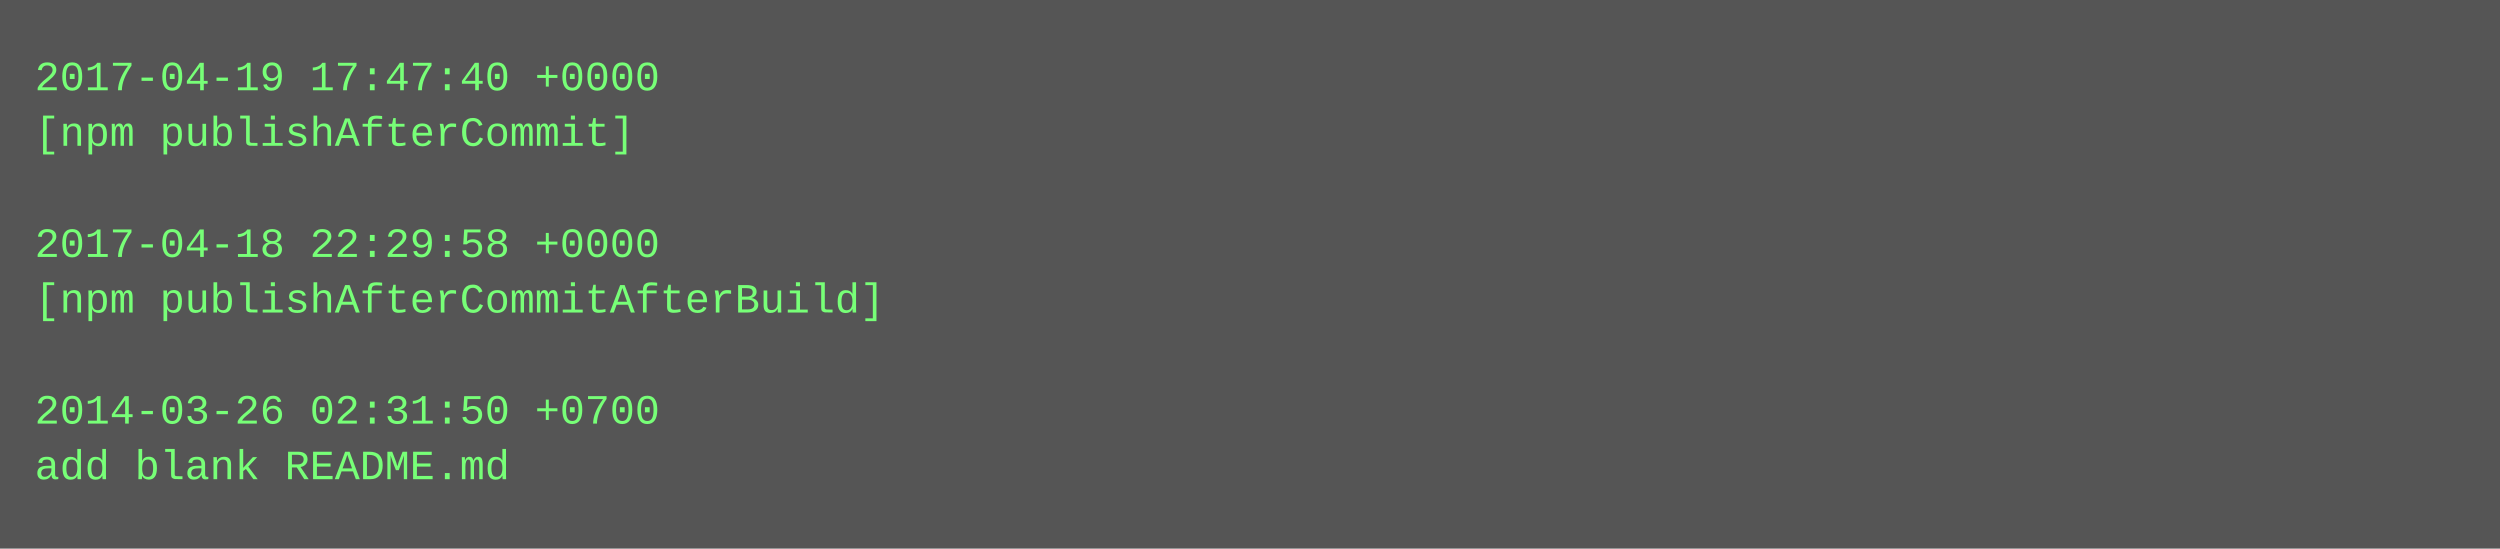
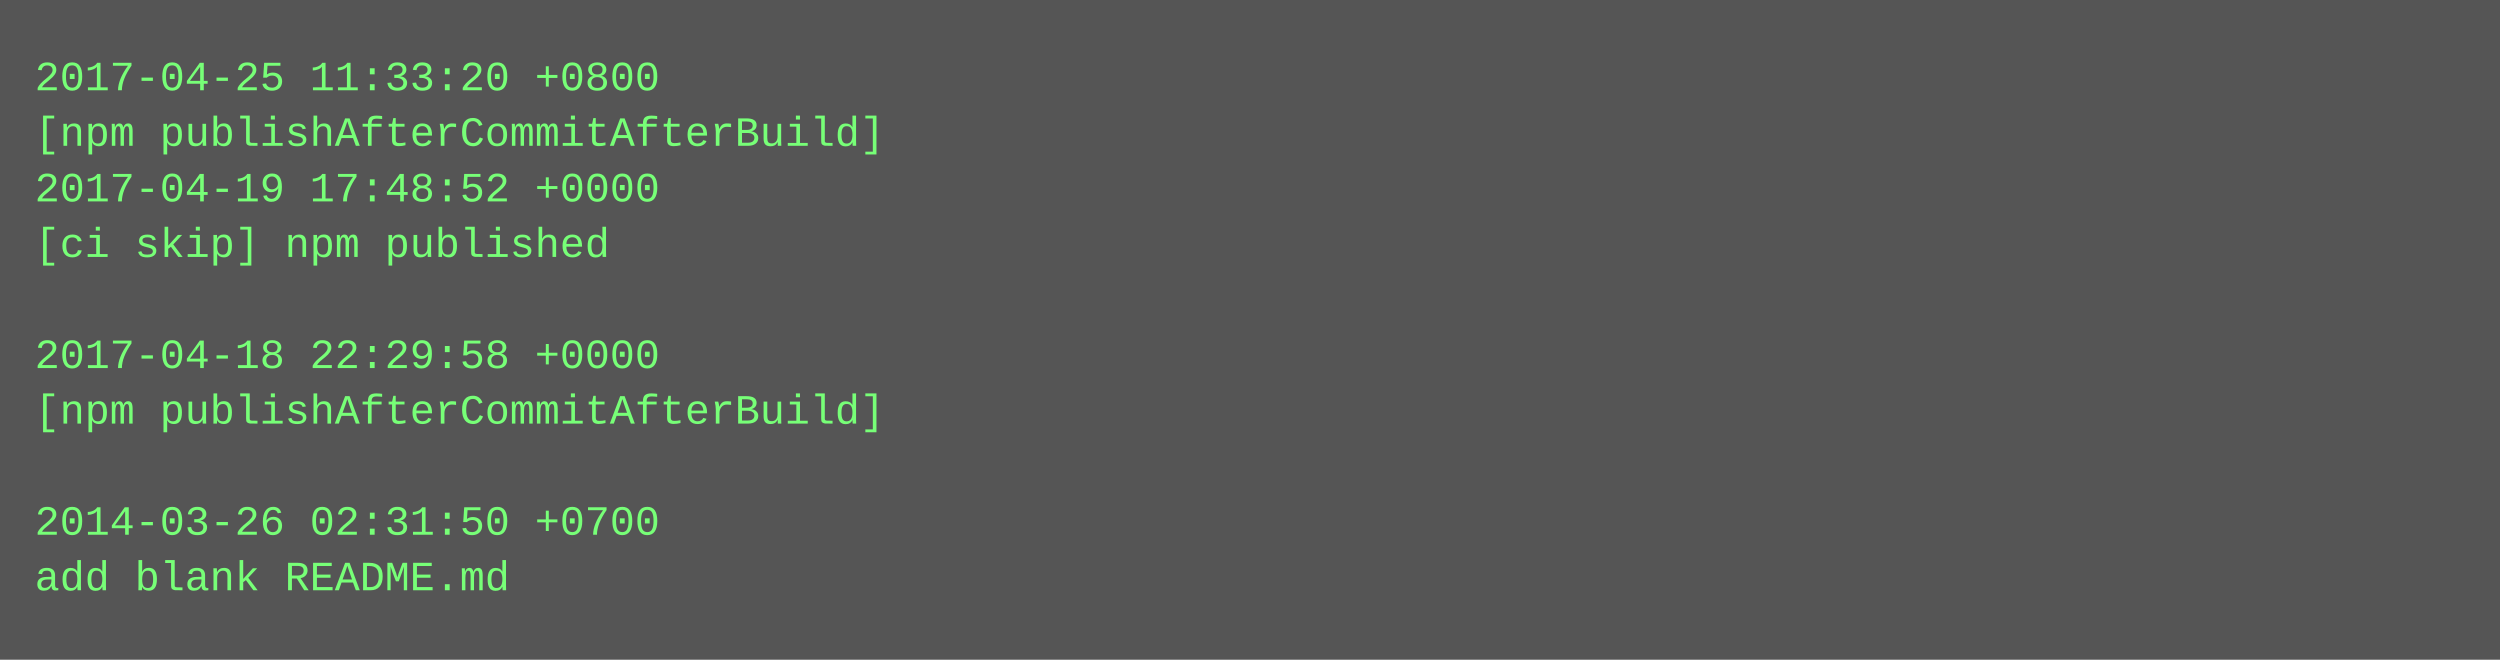
- <svg xmlns="http://www.w3.org/2000/svg" height="158" width="720">
-   <rect height="158" fill="#555" width="720" />
+ <svg xmlns="http://www.w3.org/2000/svg" height="190" width="720">
+   <rect height="190" fill="#555" width="720" />
  <text fill="#7f7" font-family="Courier New" font-size="12" xml:space="preserve">
-     <tspan x="10" y="26">2017-04-19 17:47:40 +0000</tspan>
-     <tspan x="10" y="42">[npm publishAfterCommit]</tspan>
-     <tspan x="10" y="58" />
-     <tspan x="10" y="74">2017-04-18 22:29:58 +0000</tspan>
-     <tspan x="10" y="90">[npm publishAfterCommitAfterBuild]</tspan>
-     <tspan x="10" y="106" />
-     <tspan x="10" y="122">2014-03-26 02:31:50 +0700</tspan>
-     <tspan x="10" y="138">add blank README.md</tspan>
+     <tspan x="10" y="26">2017-04-25 11:33:20 +0800</tspan>
+     <tspan x="10" y="42">[npm publishAfterCommitAfterBuild]</tspan>
+     <tspan x="10" y="58">2017-04-19 17:48:52 +0000</tspan>
+     <tspan x="10" y="74">[ci skip] npm published</tspan>
+     <tspan x="10" y="90" />
+     <tspan x="10" y="106">2017-04-18 22:29:58 +0000</tspan>
+     <tspan x="10" y="122">[npm publishAfterCommitAfterBuild]</tspan>
+     <tspan x="10" y="138" />
+     <tspan x="10" y="154">2014-03-26 02:31:50 +0700</tspan>
+     <tspan x="10" y="170">add blank README.md</tspan>
  </text>
</svg>
